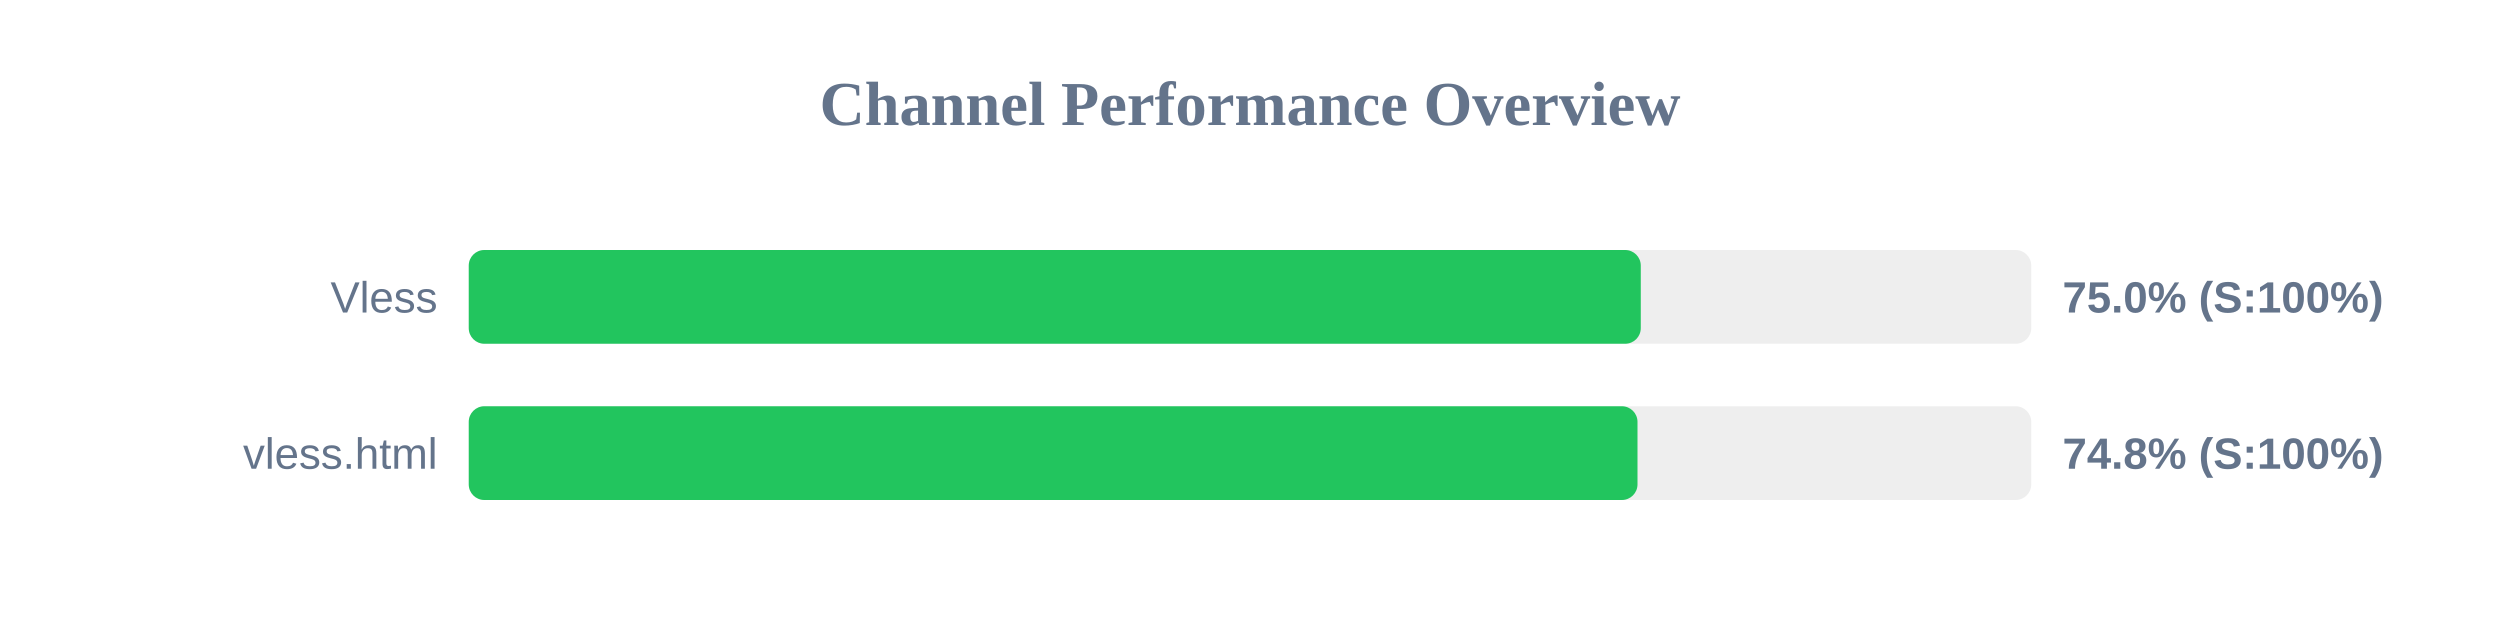
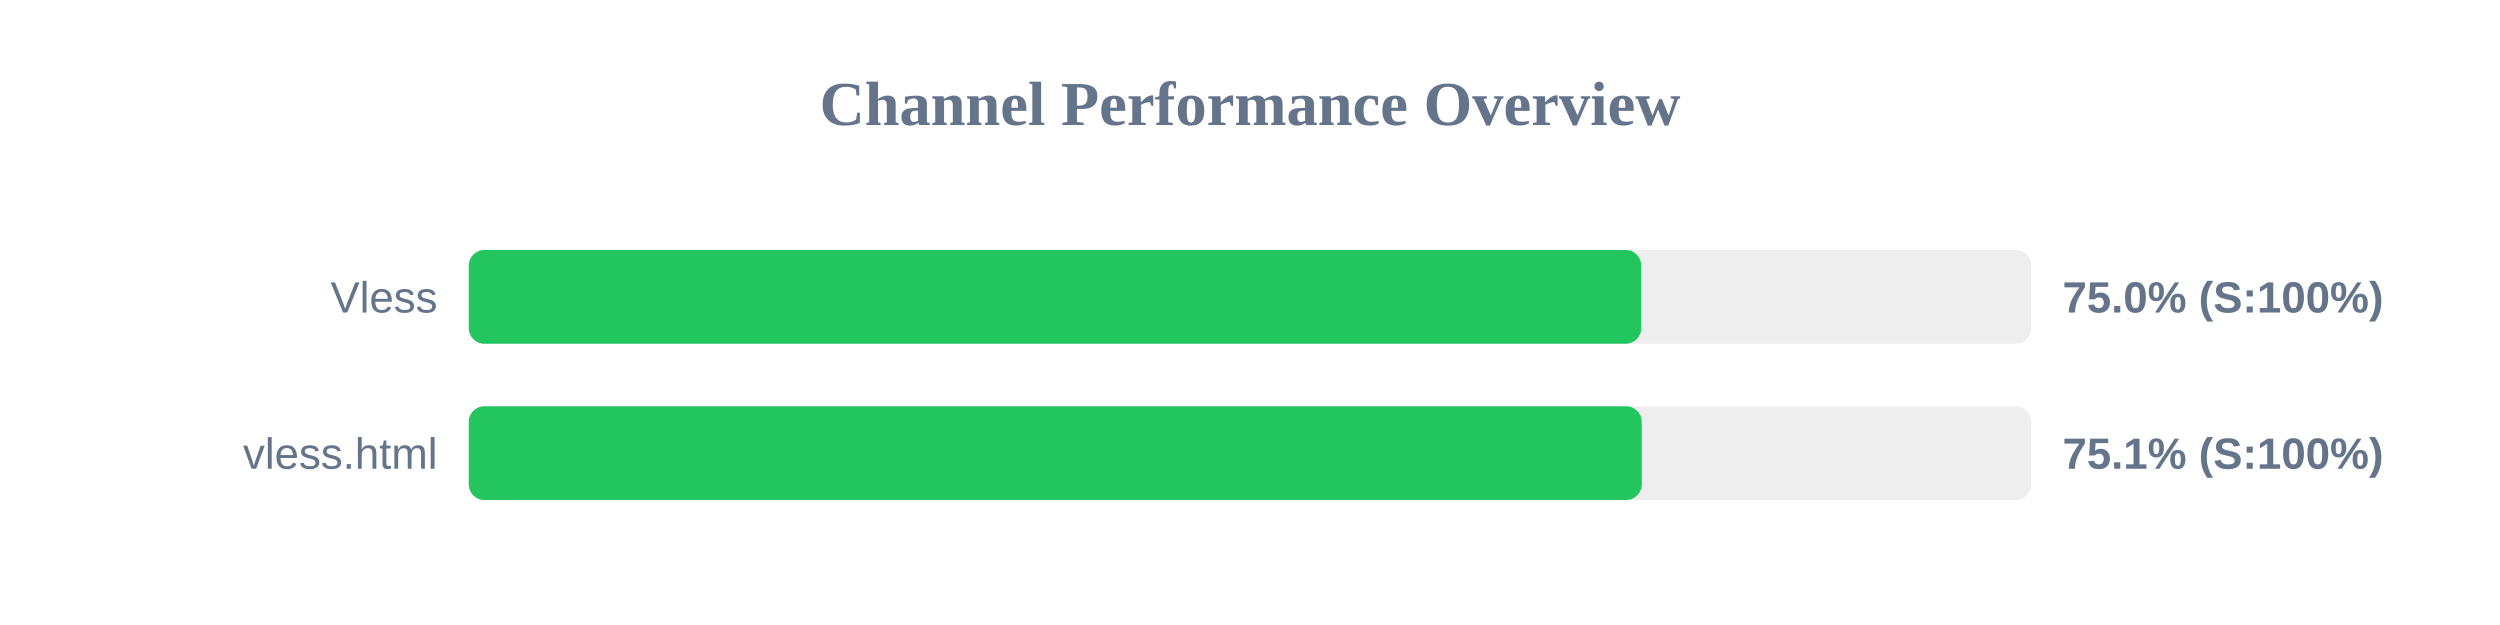
<svg xmlns="http://www.w3.org/2000/svg" width="800" height="200" version="1.1">
  <style>
        .row { font: 14px Arial; fill: #64748b; }
        .score { font: bold 14px Arial; fill: #64748b; }
    </style>
  <text x="400" y="40" text-anchor="middle" font-size="20px" font-weight="bold" fill="#64748b">Channel Performance Overview</text>
  <rect x="150" y="80" width="500" height="30" fill="#eee" rx="5" />
-   <rect x="150" y="80" width="375.05" height="30" fill="#22c55e" rx="5" />
+   <rect x="150" y="80" width="375.2" height="30" fill="#22c55e" rx="5" />
  <text x="140" y="100" text-anchor="end" class="row">Vless</text>
  <text x="660" y="100" text-anchor="start" class="score">75.0% (S:100%)</text>
  <rect x="150" y="130" width="500" height="30" fill="#eee" rx="5" />
-   <rect x="150" y="130" width="374.0" height="30" fill="#22c55e" rx="5" />
+   <rect x="150" y="130" width="375.35" height="30" fill="#22c55e" rx="5" />
  <text x="140" y="150" text-anchor="end" class="row">vless.html</text>
-   <text x="660" y="150" text-anchor="start" class="score">74.8% (S:100%)</text>
+   <text x="660" y="150" text-anchor="start" class="score">75.1% (S:100%)</text>
</svg>
